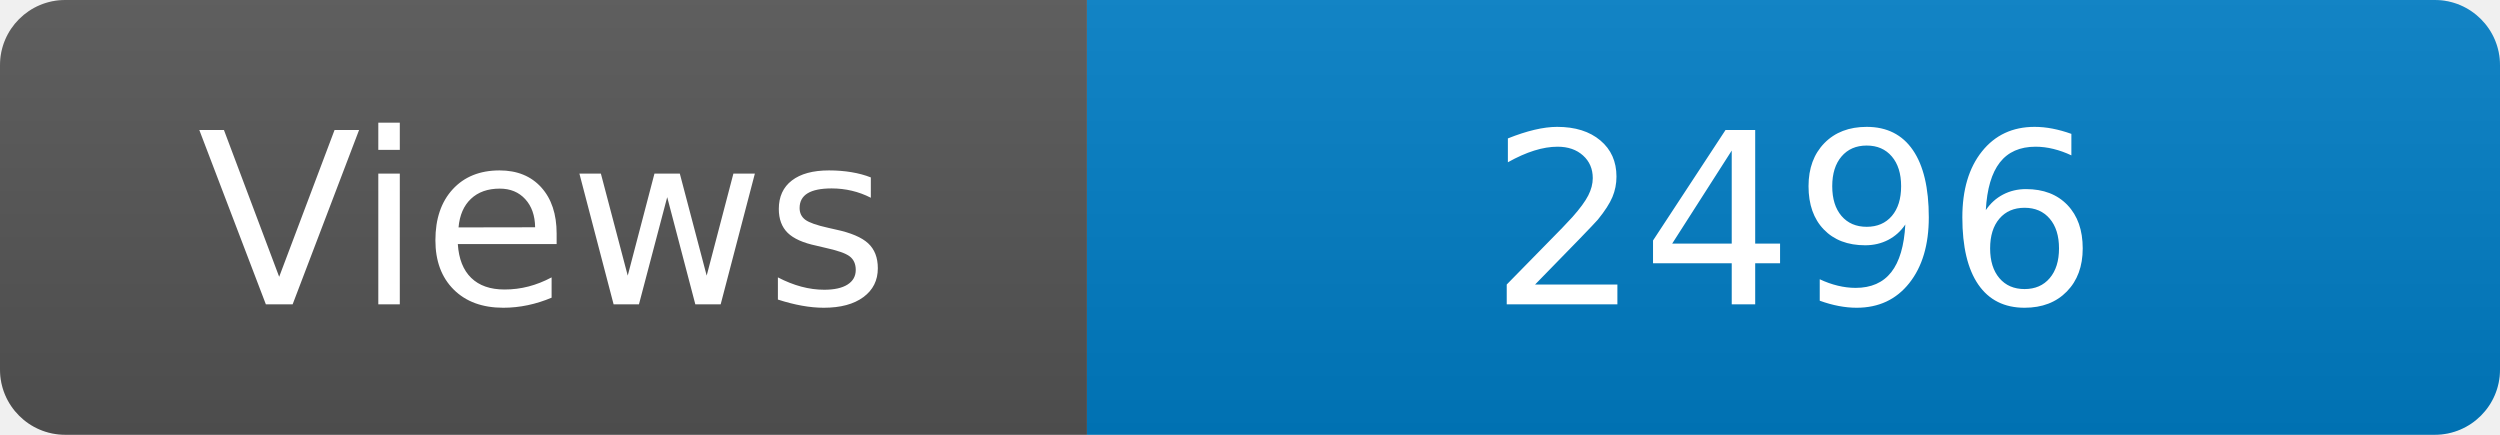
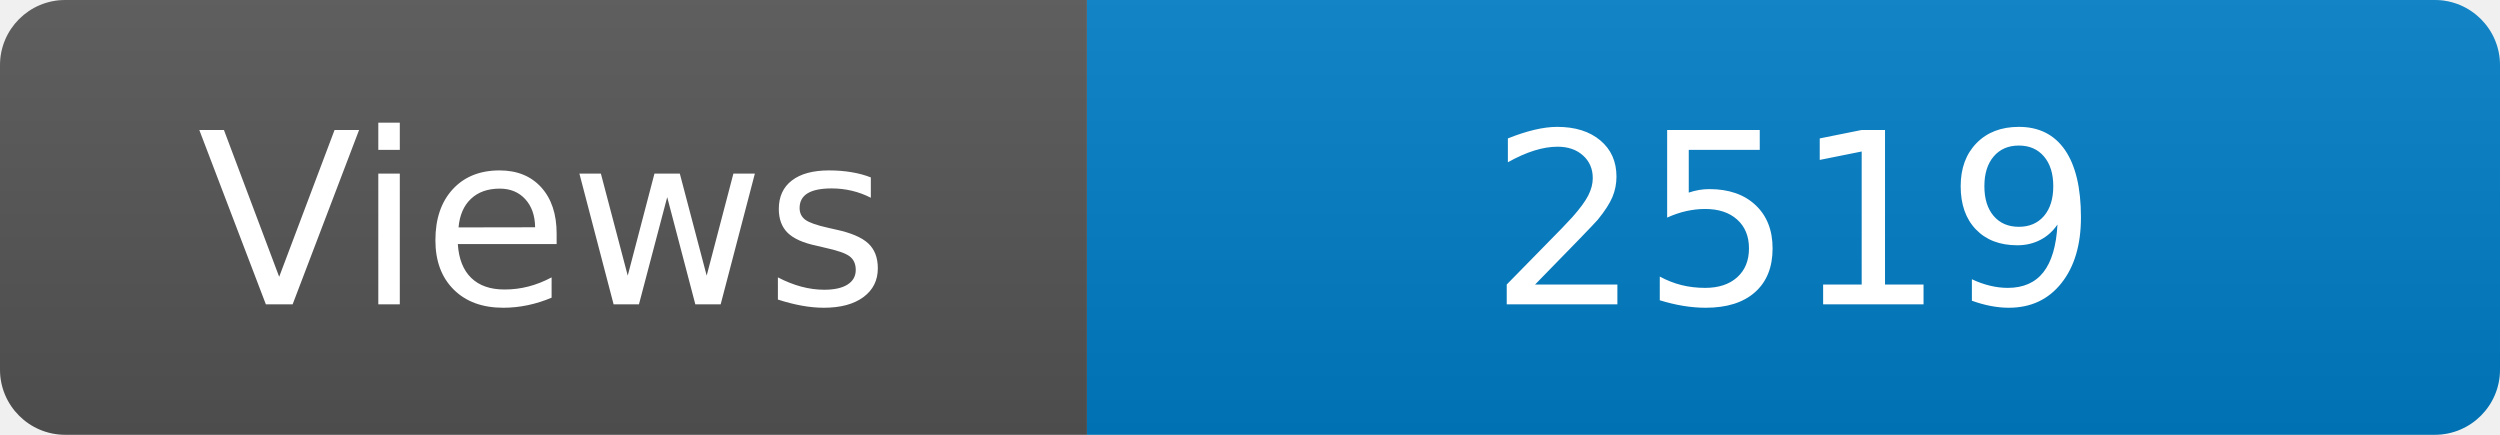
<svg xmlns="http://www.w3.org/2000/svg" width="115" height="20" role="img" aria-label="Maintained?: yes">
  <linearGradient id="s" x2="0" y2="100%">
    <stop offset="0" stop-color="#bbb" stop-opacity=".1" />
    <stop offset="1" stop-opacity=".1" />
  </linearGradient>
  <clipPath id="r">
    <rect width="115" height="20" rx="3" fill="#fff" />
  </clipPath>
  <g clip-path="url(#r)">
    <rect width="50" height="20" fill="#555" />
    <rect x="50" width="160" height="20" fill="#007ec6" />
    <rect width="115" height="20" fill="url(#s)" />
  </g>
  <g fill="#fff" text-anchor="middle" font-family="Verdana,Geneva,DejaVu Sans,sans-serif" font-size="110">
    <text x="250" y="140" transform="scale(.1)" fill="#fff">Views</text>
-     <text x="825" y="140" transform="scale(.1)" fill="#fff">2496</text>
+     <text x="825" y="140" transform="scale(.1)" fill="#fff">2519</text>
  </g>
</svg>
